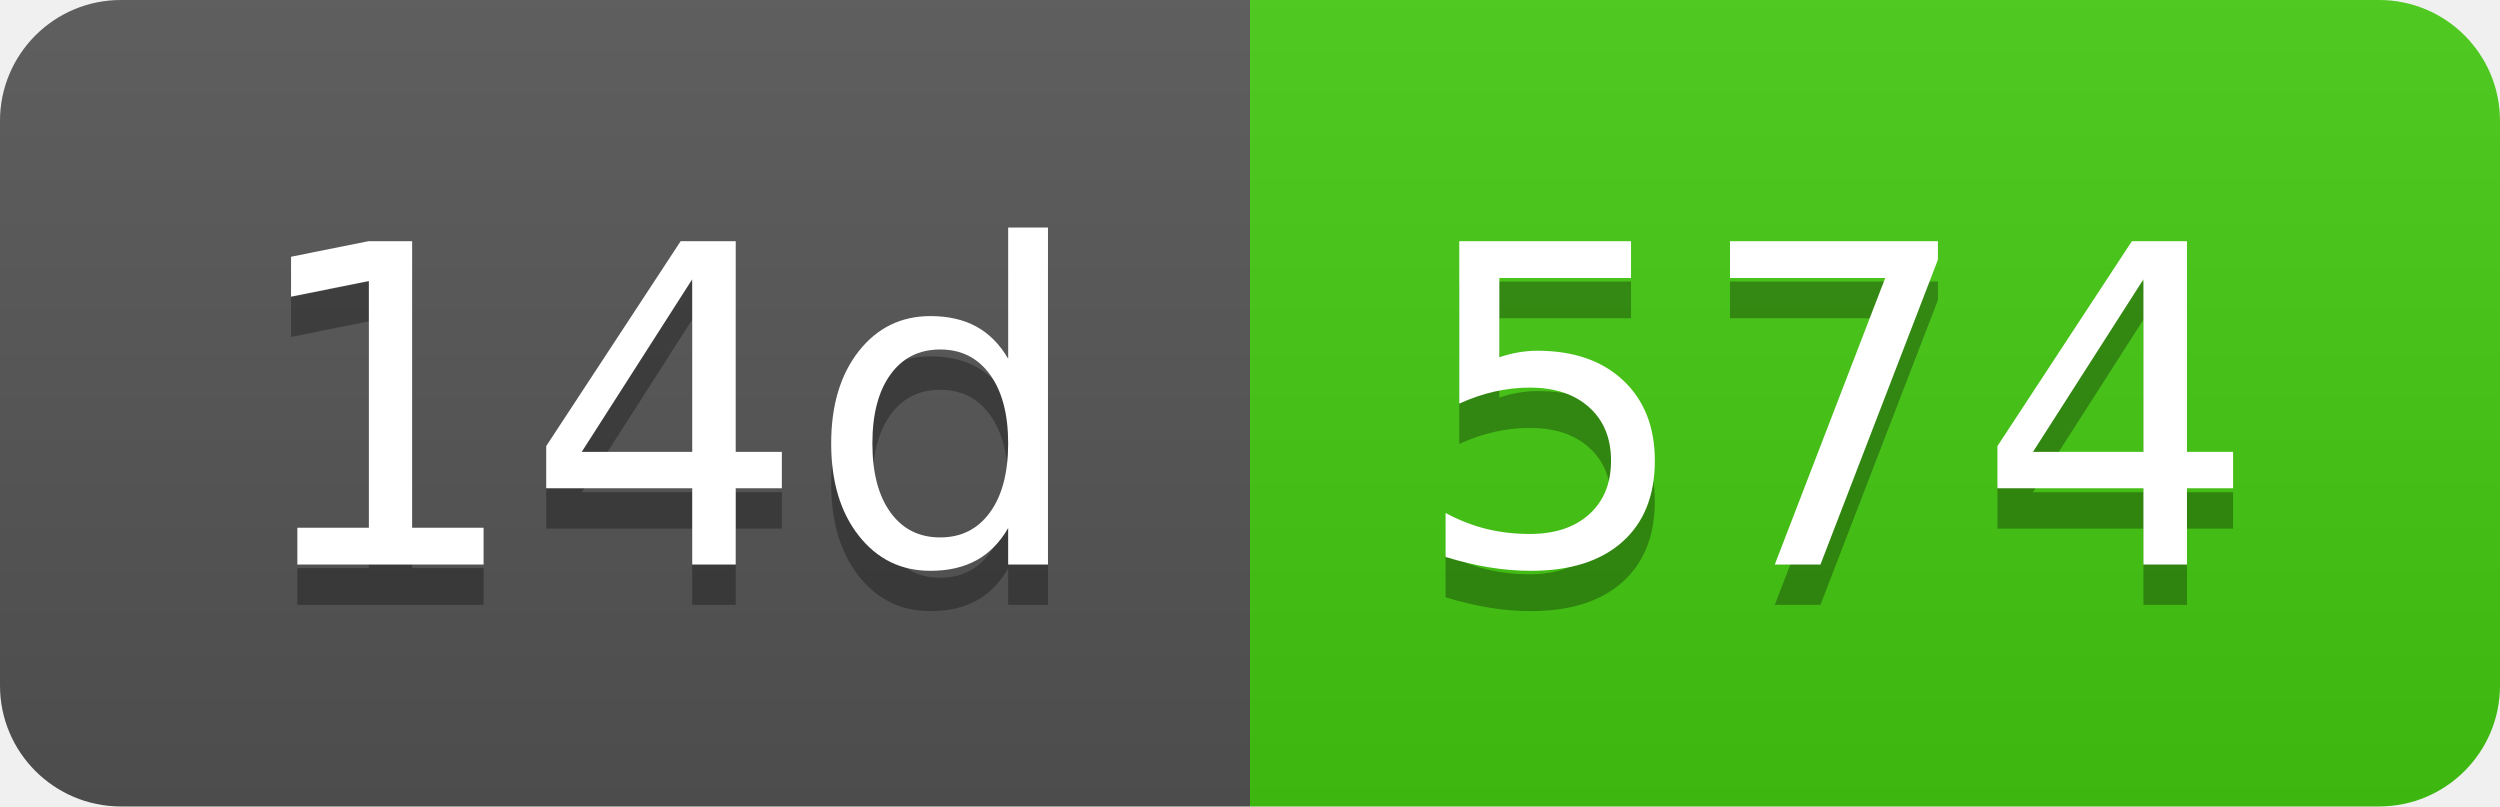
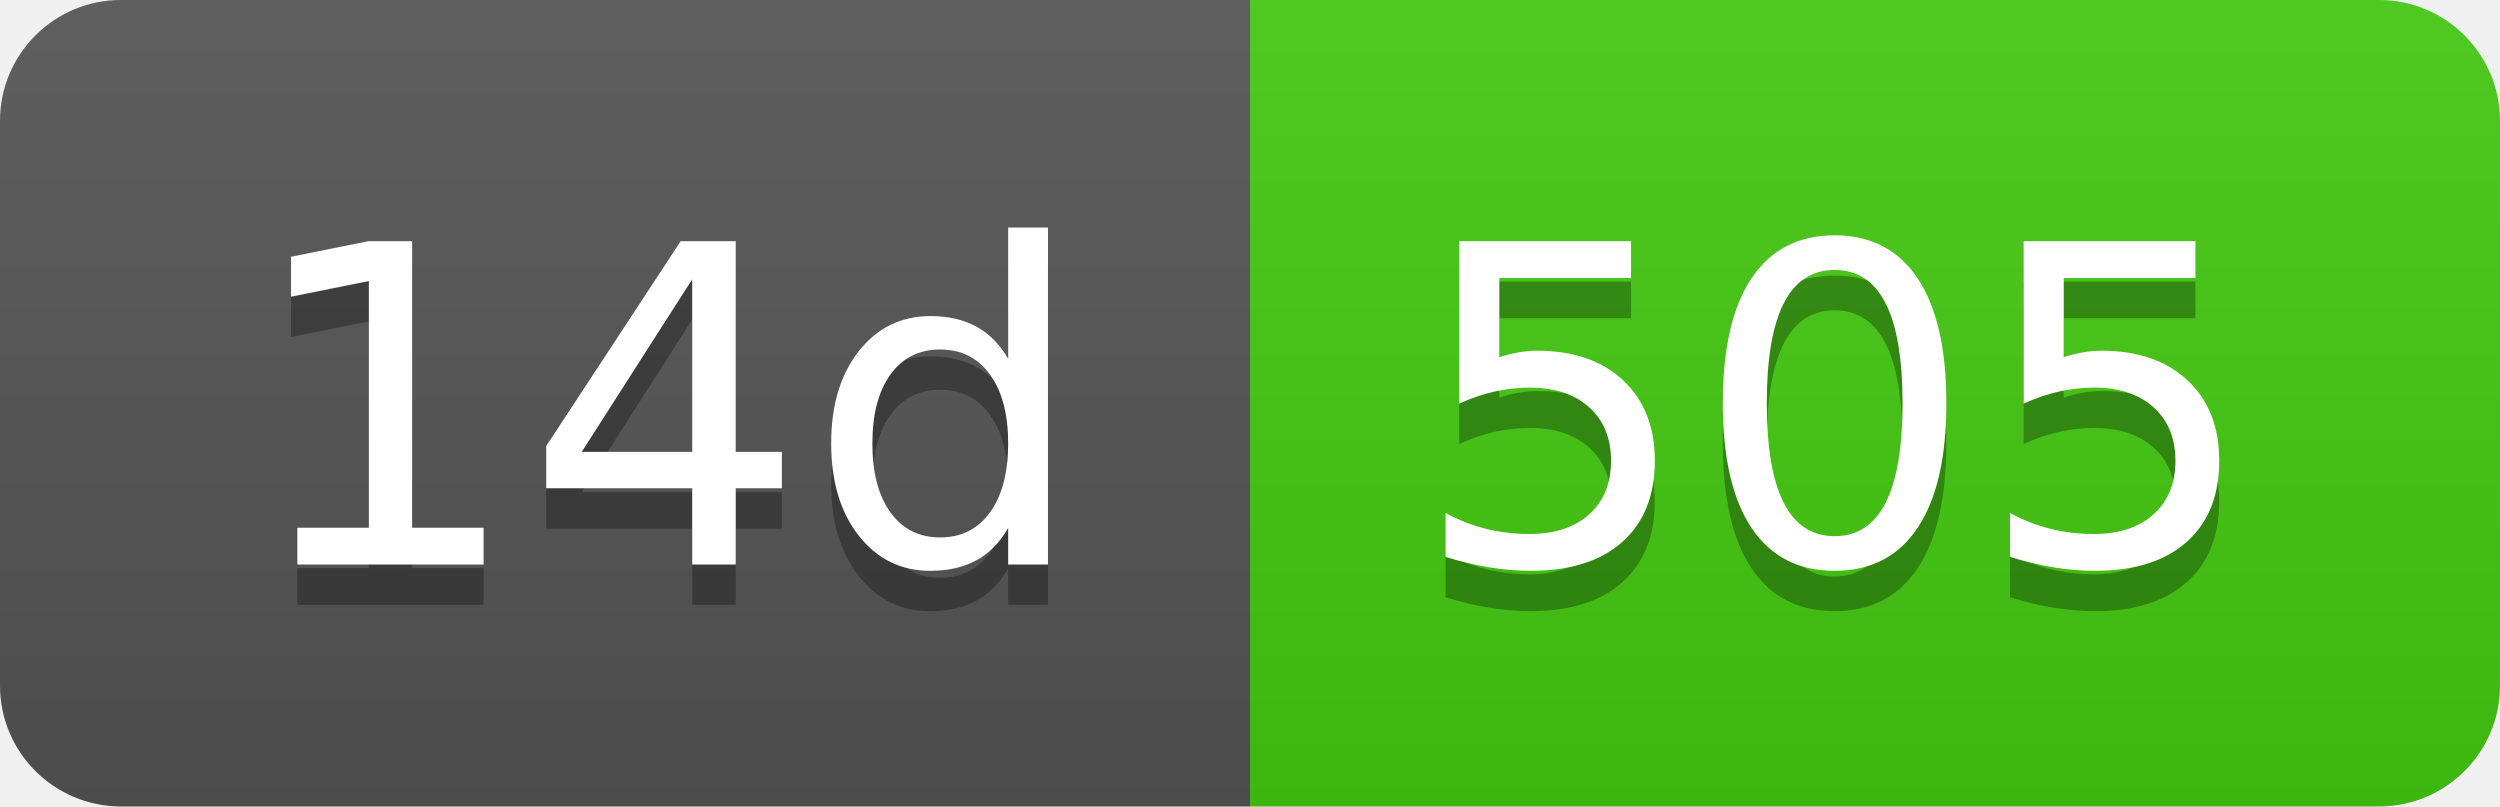
- <svg xmlns="http://www.w3.org/2000/svg" width="62" height="20" role="img" aria-label="14d: 574">
+ <svg xmlns="http://www.w3.org/2000/svg" width="62" height="20" role="img" aria-label="14d: 505">
  <linearGradient id="s" x2="0" y2="100%">
    <stop offset="0" stop-color="#bbb" stop-opacity=".1" />
    <stop offset="1" stop-opacity=".1" />
  </linearGradient>
  <clipPath id="r">
    <rect width="62" height="20" rx="3" fill="#fff" />
  </clipPath>
  <g clip-path="url(#r)">
    <rect width="31" height="20" fill="#555" />
    <rect x="31" width="31" height="20" fill="#4c1" />
    <rect width="62" height="20" fill="url(#s)" />
  </g>
  <g fill="#fff" text-anchor="middle" font-family="Verdana,Geneva,DejaVu Sans,sans-serif" text-rendering="geometricPrecision" font-size="110">
    <text aria-hidden="true" x="165" y="150" fill="#010101" fill-opacity=".3" transform="scale(.1)" textLength="210">14d</text>
    <text x="165" y="140" transform="scale(.1)" fill="#fff" textLength="210">14d</text>
-     <text aria-hidden="true" x="455" y="150" fill="#010101" fill-opacity=".3" transform="scale(.1)" textLength="210">574</text>
-     <text x="455" y="140" transform="scale(.1)" fill="#fff" textLength="210">574</text>
+     <text aria-hidden="true" x="455" y="150" fill="#010101" fill-opacity=".3" transform="scale(.1)" textLength="210">505</text>
+     <text x="455" y="140" transform="scale(.1)" fill="#fff" textLength="210">505</text>
  </g>
</svg>
